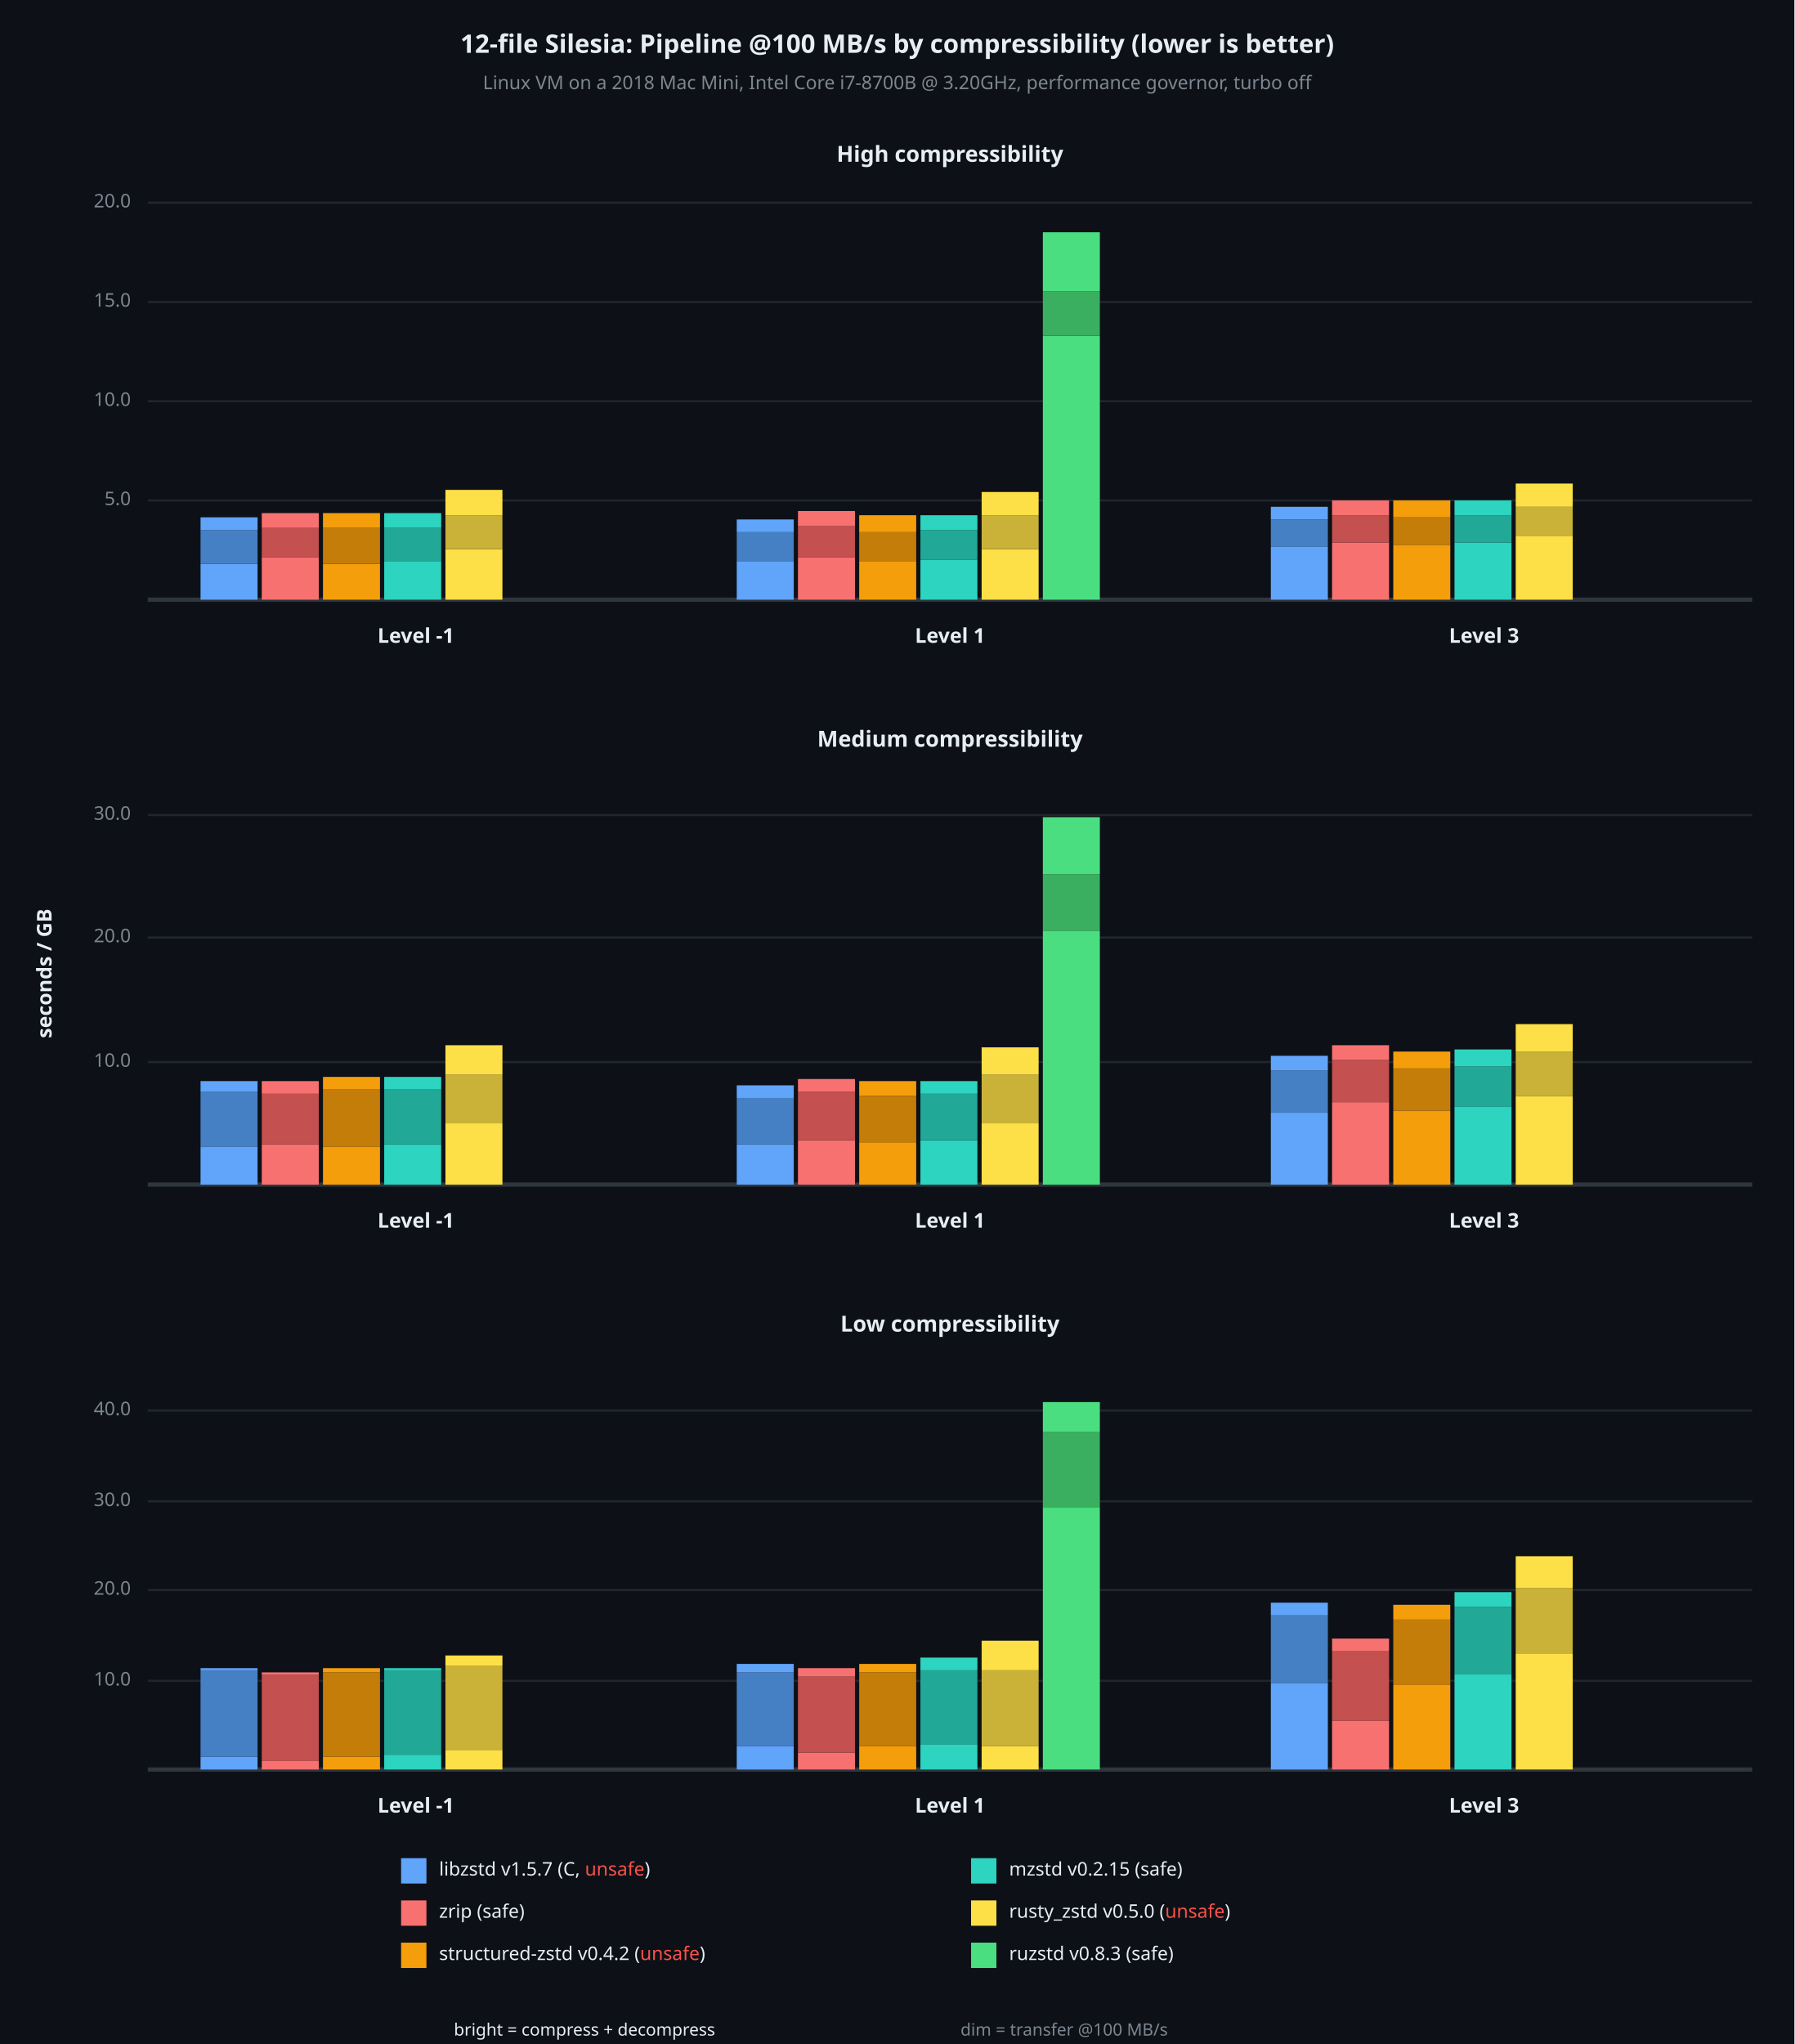
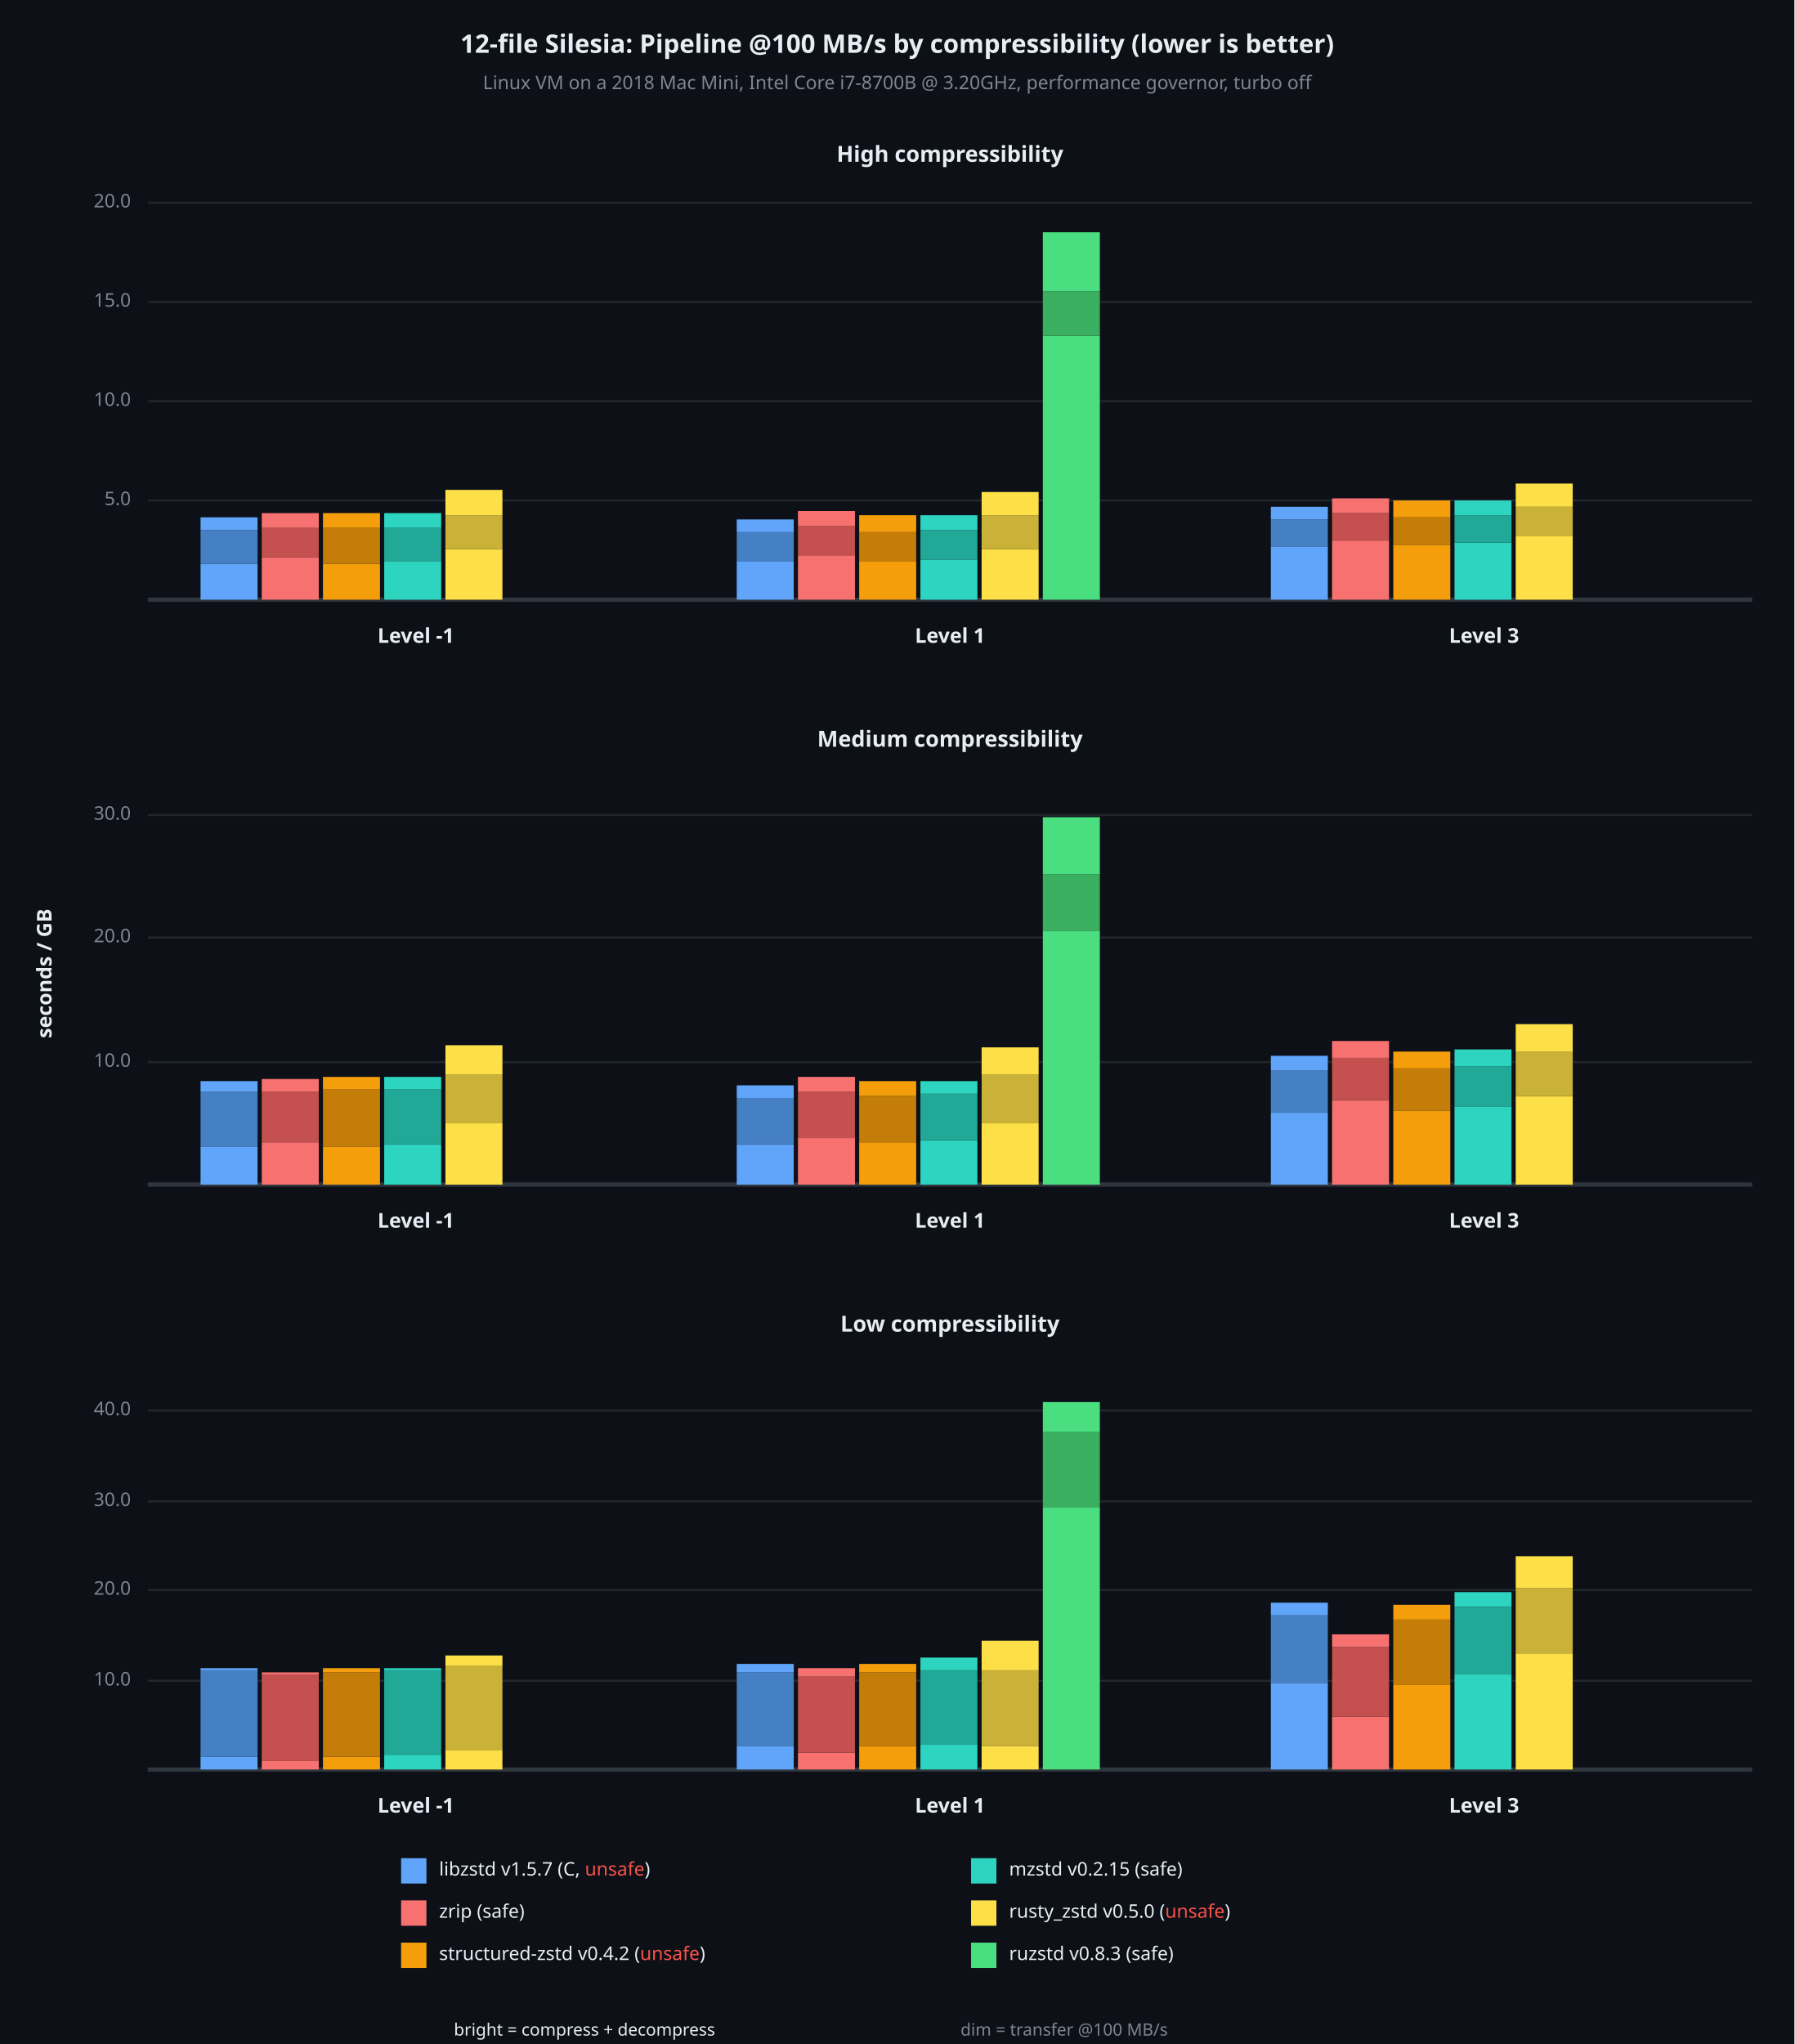
<svg xmlns="http://www.w3.org/2000/svg" viewBox="0 0 850 968" font-family="system-ui, -apple-system, sans-serif">
  <rect x="0" y="0" width="850" height="968" opacity="1" fill="#0D1117" stroke="none" />
  <text x="425" y="22" dy="0.5ex" text-anchor="middle" font-family="sans-serif" font-size="12.097" opacity="1" fill="#E6EDF3" font-weight="bold">
12-file Silesia: Pipeline @100 MB/s by compressibility (lower is better)
</text>
  <text x="425" y="40" dy="0.5ex" text-anchor="middle" font-family="sans-serif" font-size="8.871" opacity="1" fill="#7D8590">
Linux VM on a 2018 Mac Mini, Intel Core i7-8700B @ 3.20GHz, performance governor, turbo off
</text>
  <text x="22" y="461" dy="0.5ex" text-anchor="middle" font-family="sans-serif" font-size="9.677" opacity="1" fill="#E6EDF3" font-weight="bold" transform="rotate(270, 22, 461)">
seconds / GB
</text>
  <text x="450" y="74" dy="0.5ex" text-anchor="middle" font-family="sans-serif" font-size="10.484" opacity="1" fill="#E6EDF3" font-weight="bold">
High compressibility
</text>
  <polyline fill="none" opacity="1" stroke="#21262D" stroke-width="1" points="70,237 830,237 " />
  <text x="62" y="237" dy="0.5ex" text-anchor="end" font-family="sans-serif" font-size="8.871" opacity="1" fill="#7D8590">
5.0
</text>
  <polyline fill="none" opacity="1" stroke="#21262D" stroke-width="1" points="70,190 830,190 " />
  <text x="62" y="190" dy="0.5ex" text-anchor="end" font-family="sans-serif" font-size="8.871" opacity="1" fill="#7D8590">
10.0
</text>
  <polyline fill="none" opacity="1" stroke="#21262D" stroke-width="1" points="70,143 830,143 " />
  <text x="62" y="143" dy="0.5ex" text-anchor="end" font-family="sans-serif" font-size="8.871" opacity="1" fill="#7D8590">
15.0
</text>
  <polyline fill="none" opacity="1" stroke="#21262D" stroke-width="1" points="70,96 830,96 " />
  <text x="62" y="96" dy="0.5ex" text-anchor="end" font-family="sans-serif" font-size="8.871" opacity="1" fill="#7D8590">
20.0
</text>
  <polyline fill="none" opacity="1" stroke="#30363D" stroke-width="2" points="70,284 830,284 " />
  <rect x="95" y="267" width="27" height="17" opacity="1" fill="#60A5FA" stroke="none" />
  <rect x="95" y="251" width="27" height="16" opacity="1" fill="#4680C4" stroke="none" />
  <rect x="95" y="245" width="27" height="6" opacity="1" fill="#60A5FA" stroke="none" />
  <rect x="124" y="264" width="27" height="20" opacity="1" fill="#F87171" stroke="none" />
  <rect x="124" y="250" width="27" height="14" opacity="1" fill="#C45050" stroke="none" />
  <rect x="124" y="243" width="27" height="7" opacity="1" fill="#F87171" stroke="none" />
  <rect x="153" y="267" width="27" height="17" opacity="1" fill="#F59E0B" stroke="none" />
  <rect x="153" y="250" width="27" height="17" opacity="1" fill="#C47D08" stroke="none" />
  <rect x="153" y="243" width="27" height="7" opacity="1" fill="#F59E0B" stroke="none" />
  <rect x="182" y="266" width="27" height="18" opacity="1" fill="#2DD4BF" stroke="none" />
  <rect x="182" y="250" width="27" height="16" opacity="1" fill="#22A896" stroke="none" />
  <rect x="182" y="243" width="27" height="7" opacity="1" fill="#2DD4BF" stroke="none" />
  <rect x="211" y="260" width="27" height="24" opacity="1" fill="#FDE047" stroke="none" />
  <rect x="211" y="244" width="27" height="16" opacity="1" fill="#CAB238" stroke="none" />
  <rect x="211" y="232" width="27" height="12" opacity="1" fill="#FDE047" stroke="none" />
  <text x="197" y="302" dy="0.5ex" text-anchor="middle" font-family="sans-serif" font-size="9.677" opacity="1" fill="#E6EDF3" font-weight="bold">
Level -1
</text>
  <rect x="349" y="266" width="27" height="18" opacity="1" fill="#60A5FA" stroke="none" />
  <rect x="349" y="252" width="27" height="14" opacity="1" fill="#4680C4" stroke="none" />
  <rect x="349" y="246" width="27" height="6" opacity="1" fill="#60A5FA" stroke="none" />
-   <rect x="378" y="264" width="27" height="20" opacity="1" fill="#F87171" stroke="none" />
-   <rect x="378" y="249" width="27" height="15" opacity="1" fill="#C45050" stroke="none" />
+   <rect x="378" y="263" width="27" height="21" opacity="1" fill="#F87171" stroke="none" />
+   <rect x="378" y="249" width="27" height="14" opacity="1" fill="#C45050" stroke="none" />
  <rect x="378" y="242" width="27" height="7" opacity="1" fill="#F87171" stroke="none" />
  <rect x="407" y="266" width="27" height="18" opacity="1" fill="#F59E0B" stroke="none" />
  <rect x="407" y="252" width="27" height="14" opacity="1" fill="#C47D08" stroke="none" />
  <rect x="407" y="244" width="27" height="8" opacity="1" fill="#F59E0B" stroke="none" />
  <rect x="436" y="265" width="27" height="19" opacity="1" fill="#2DD4BF" stroke="none" />
  <rect x="436" y="251" width="27" height="14" opacity="1" fill="#22A896" stroke="none" />
  <rect x="436" y="244" width="27" height="7" opacity="1" fill="#2DD4BF" stroke="none" />
  <rect x="465" y="260" width="27" height="24" opacity="1" fill="#FDE047" stroke="none" />
  <rect x="465" y="244" width="27" height="16" opacity="1" fill="#CAB238" stroke="none" />
  <rect x="465" y="233" width="27" height="11" opacity="1" fill="#FDE047" stroke="none" />
  <rect x="494" y="159" width="27" height="125" opacity="1" fill="#4ADE80" stroke="none" />
  <rect x="494" y="138" width="27" height="21" opacity="1" fill="#3AAF60" stroke="none" />
  <rect x="494" y="110" width="27" height="28" opacity="1" fill="#4ADE80" stroke="none" />
  <text x="450" y="302" dy="0.5ex" text-anchor="middle" font-family="sans-serif" font-size="9.677" opacity="1" fill="#E6EDF3" font-weight="bold">
Level 1
</text>
  <rect x="602" y="259" width="27" height="25" opacity="1" fill="#60A5FA" stroke="none" />
  <rect x="602" y="246" width="27" height="13" opacity="1" fill="#4680C4" stroke="none" />
  <rect x="602" y="240" width="27" height="6" opacity="1" fill="#60A5FA" stroke="none" />
-   <rect x="631" y="257" width="27" height="27" opacity="1" fill="#F87171" stroke="none" />
-   <rect x="631" y="244" width="27" height="13" opacity="1" fill="#C45050" stroke="none" />
-   <rect x="631" y="237" width="27" height="7" opacity="1" fill="#F87171" stroke="none" />
+   <rect x="631" y="256" width="27" height="28" opacity="1" fill="#F87171" stroke="none" />
+   <rect x="631" y="243" width="27" height="13" opacity="1" fill="#C45050" stroke="none" />
+   <rect x="631" y="236" width="27" height="7" opacity="1" fill="#F87171" stroke="none" />
  <rect x="660" y="258" width="27" height="26" opacity="1" fill="#F59E0B" stroke="none" />
  <rect x="660" y="245" width="27" height="13" opacity="1" fill="#C47D08" stroke="none" />
  <rect x="660" y="237" width="27" height="8" opacity="1" fill="#F59E0B" stroke="none" />
  <rect x="689" y="257" width="27" height="27" opacity="1" fill="#2DD4BF" stroke="none" />
  <rect x="689" y="244" width="27" height="13" opacity="1" fill="#22A896" stroke="none" />
  <rect x="689" y="237" width="27" height="7" opacity="1" fill="#2DD4BF" stroke="none" />
  <rect x="718" y="254" width="27" height="30" opacity="1" fill="#FDE047" stroke="none" />
  <rect x="718" y="240" width="27" height="14" opacity="1" fill="#CAB238" stroke="none" />
  <rect x="718" y="229" width="27" height="11" opacity="1" fill="#FDE047" stroke="none" />
  <text x="703" y="302" dy="0.5ex" text-anchor="middle" font-family="sans-serif" font-size="9.677" opacity="1" fill="#E6EDF3" font-weight="bold">
Level 3
</text>
  <text x="450" y="351" dy="0.5ex" text-anchor="middle" font-family="sans-serif" font-size="10.484" opacity="1" fill="#E6EDF3" font-weight="bold">
Medium compressibility
</text>
  <polyline fill="none" opacity="1" stroke="#21262D" stroke-width="1" points="70,503 830,503 " />
  <text x="62" y="503" dy="0.5ex" text-anchor="end" font-family="sans-serif" font-size="8.871" opacity="1" fill="#7D8590">
10.0
</text>
  <polyline fill="none" opacity="1" stroke="#21262D" stroke-width="1" points="70,444 830,444 " />
  <text x="62" y="444" dy="0.5ex" text-anchor="end" font-family="sans-serif" font-size="8.871" opacity="1" fill="#7D8590">
20.0
</text>
  <polyline fill="none" opacity="1" stroke="#21262D" stroke-width="1" points="70,386 830,386 " />
  <text x="62" y="386" dy="0.5ex" text-anchor="end" font-family="sans-serif" font-size="8.871" opacity="1" fill="#7D8590">
30.0
</text>
  <polyline fill="none" opacity="1" stroke="#30363D" stroke-width="2" points="70,561 830,561 " />
  <rect x="95" y="543" width="27" height="18" opacity="1" fill="#60A5FA" stroke="none" />
  <rect x="95" y="517" width="27" height="26" opacity="1" fill="#4680C4" stroke="none" />
  <rect x="95" y="512" width="27" height="5" opacity="1" fill="#60A5FA" stroke="none" />
-   <rect x="124" y="542" width="27" height="19" opacity="1" fill="#F87171" stroke="none" />
-   <rect x="124" y="518" width="27" height="24" opacity="1" fill="#C45050" stroke="none" />
-   <rect x="124" y="512" width="27" height="6" opacity="1" fill="#F87171" stroke="none" />
+   <rect x="124" y="541" width="27" height="20" opacity="1" fill="#F87171" stroke="none" />
+   <rect x="124" y="517" width="27" height="24" opacity="1" fill="#C45050" stroke="none" />
+   <rect x="124" y="511" width="27" height="6" opacity="1" fill="#F87171" stroke="none" />
  <rect x="153" y="543" width="27" height="18" opacity="1" fill="#F59E0B" stroke="none" />
  <rect x="153" y="516" width="27" height="27" opacity="1" fill="#C47D08" stroke="none" />
  <rect x="153" y="510" width="27" height="6" opacity="1" fill="#F59E0B" stroke="none" />
  <rect x="182" y="542" width="27" height="19" opacity="1" fill="#2DD4BF" stroke="none" />
  <rect x="182" y="516" width="27" height="26" opacity="1" fill="#22A896" stroke="none" />
  <rect x="182" y="510" width="27" height="6" opacity="1" fill="#2DD4BF" stroke="none" />
  <rect x="211" y="532" width="27" height="29" opacity="1" fill="#FDE047" stroke="none" />
  <rect x="211" y="509" width="27" height="23" opacity="1" fill="#CAB238" stroke="none" />
  <rect x="211" y="495" width="27" height="14" opacity="1" fill="#FDE047" stroke="none" />
  <text x="197" y="579" dy="0.5ex" text-anchor="middle" font-family="sans-serif" font-size="9.677" opacity="1" fill="#E6EDF3" font-weight="bold">
Level -1
</text>
  <rect x="349" y="542" width="27" height="19" opacity="1" fill="#60A5FA" stroke="none" />
  <rect x="349" y="520" width="27" height="22" opacity="1" fill="#4680C4" stroke="none" />
  <rect x="349" y="514" width="27" height="6" opacity="1" fill="#60A5FA" stroke="none" />
-   <rect x="378" y="540" width="27" height="21" opacity="1" fill="#F87171" stroke="none" />
-   <rect x="378" y="517" width="27" height="23" opacity="1" fill="#C45050" stroke="none" />
-   <rect x="378" y="511" width="27" height="6" opacity="1" fill="#F87171" stroke="none" />
+   <rect x="378" y="539" width="27" height="22" opacity="1" fill="#F87171" stroke="none" />
+   <rect x="378" y="517" width="27" height="22" opacity="1" fill="#C45050" stroke="none" />
+   <rect x="378" y="510" width="27" height="7" opacity="1" fill="#F87171" stroke="none" />
  <rect x="407" y="541" width="27" height="20" opacity="1" fill="#F59E0B" stroke="none" />
  <rect x="407" y="519" width="27" height="22" opacity="1" fill="#C47D08" stroke="none" />
  <rect x="407" y="512" width="27" height="7" opacity="1" fill="#F59E0B" stroke="none" />
  <rect x="436" y="540" width="27" height="21" opacity="1" fill="#2DD4BF" stroke="none" />
  <rect x="436" y="518" width="27" height="22" opacity="1" fill="#22A896" stroke="none" />
  <rect x="436" y="512" width="27" height="6" opacity="1" fill="#2DD4BF" stroke="none" />
  <rect x="465" y="532" width="27" height="29" opacity="1" fill="#FDE047" stroke="none" />
  <rect x="465" y="509" width="27" height="23" opacity="1" fill="#CAB238" stroke="none" />
  <rect x="465" y="496" width="27" height="13" opacity="1" fill="#FDE047" stroke="none" />
  <rect x="494" y="441" width="27" height="120" opacity="1" fill="#4ADE80" stroke="none" />
  <rect x="494" y="414" width="27" height="27" opacity="1" fill="#3AAF60" stroke="none" />
  <rect x="494" y="387" width="27" height="27" opacity="1" fill="#4ADE80" stroke="none" />
  <text x="450" y="579" dy="0.5ex" text-anchor="middle" font-family="sans-serif" font-size="9.677" opacity="1" fill="#E6EDF3" font-weight="bold">
Level 1
</text>
  <rect x="602" y="527" width="27" height="34" opacity="1" fill="#60A5FA" stroke="none" />
  <rect x="602" y="507" width="27" height="20" opacity="1" fill="#4680C4" stroke="none" />
  <rect x="602" y="500" width="27" height="7" opacity="1" fill="#60A5FA" stroke="none" />
-   <rect x="631" y="522" width="27" height="39" opacity="1" fill="#F87171" stroke="none" />
-   <rect x="631" y="502" width="27" height="20" opacity="1" fill="#C45050" stroke="none" />
-   <rect x="631" y="495" width="27" height="7" opacity="1" fill="#F87171" stroke="none" />
+   <rect x="631" y="521" width="27" height="40" opacity="1" fill="#F87171" stroke="none" />
+   <rect x="631" y="501" width="27" height="20" opacity="1" fill="#C45050" stroke="none" />
+   <rect x="631" y="493" width="27" height="8" opacity="1" fill="#F87171" stroke="none" />
  <rect x="660" y="526" width="27" height="35" opacity="1" fill="#F59E0B" stroke="none" />
  <rect x="660" y="506" width="27" height="20" opacity="1" fill="#C47D08" stroke="none" />
  <rect x="660" y="498" width="27" height="8" opacity="1" fill="#F59E0B" stroke="none" />
  <rect x="689" y="524" width="27" height="37" opacity="1" fill="#2DD4BF" stroke="none" />
  <rect x="689" y="505" width="27" height="19" opacity="1" fill="#22A896" stroke="none" />
  <rect x="689" y="497" width="27" height="8" opacity="1" fill="#2DD4BF" stroke="none" />
  <rect x="718" y="519" width="27" height="42" opacity="1" fill="#FDE047" stroke="none" />
  <rect x="718" y="498" width="27" height="21" opacity="1" fill="#CAB238" stroke="none" />
  <rect x="718" y="485" width="27" height="13" opacity="1" fill="#FDE047" stroke="none" />
  <text x="703" y="579" dy="0.5ex" text-anchor="middle" font-family="sans-serif" font-size="9.677" opacity="1" fill="#E6EDF3" font-weight="bold">
Level 3
</text>
  <text x="450" y="628" dy="0.5ex" text-anchor="middle" font-family="sans-serif" font-size="10.484" opacity="1" fill="#E6EDF3" font-weight="bold">
Low compressibility
</text>
  <polyline fill="none" opacity="1" stroke="#21262D" stroke-width="1" points="70,796 830,796 " />
  <text x="62" y="796" dy="0.5ex" text-anchor="end" font-family="sans-serif" font-size="8.871" opacity="1" fill="#7D8590">
10.0
</text>
  <polyline fill="none" opacity="1" stroke="#21262D" stroke-width="1" points="70,753 830,753 " />
  <text x="62" y="753" dy="0.5ex" text-anchor="end" font-family="sans-serif" font-size="8.871" opacity="1" fill="#7D8590">
20.0
</text>
  <polyline fill="none" opacity="1" stroke="#21262D" stroke-width="1" points="70,711 830,711 " />
  <text x="62" y="711" dy="0.5ex" text-anchor="end" font-family="sans-serif" font-size="8.871" opacity="1" fill="#7D8590">
30.0
</text>
  <polyline fill="none" opacity="1" stroke="#21262D" stroke-width="1" points="70,668 830,668 " />
  <text x="62" y="668" dy="0.5ex" text-anchor="end" font-family="sans-serif" font-size="8.871" opacity="1" fill="#7D8590">
40.0
</text>
  <polyline fill="none" opacity="1" stroke="#30363D" stroke-width="2" points="70,838 830,838 " />
  <rect x="95" y="832" width="27" height="6" opacity="1" fill="#60A5FA" stroke="none" />
  <rect x="95" y="791" width="27" height="41" opacity="1" fill="#4680C4" stroke="none" />
  <rect x="95" y="790" width="27" height="1" opacity="1" fill="#60A5FA" stroke="none" />
  <rect x="124" y="834" width="27" height="4" opacity="1" fill="#F87171" stroke="none" />
  <rect x="124" y="793" width="27" height="41" opacity="1" fill="#C45050" stroke="none" />
  <rect x="124" y="792" width="27" height="1" opacity="1" fill="#F87171" stroke="none" />
  <rect x="153" y="832" width="27" height="6" opacity="1" fill="#F59E0B" stroke="none" />
  <rect x="153" y="792" width="27" height="40" opacity="1" fill="#C47D08" stroke="none" />
  <rect x="153" y="790" width="27" height="2" opacity="1" fill="#F59E0B" stroke="none" />
  <rect x="182" y="831" width="27" height="7" opacity="1" fill="#2DD4BF" stroke="none" />
  <rect x="182" y="791" width="27" height="40" opacity="1" fill="#22A896" stroke="none" />
  <rect x="182" y="790" width="27" height="1" opacity="1" fill="#2DD4BF" stroke="none" />
  <rect x="211" y="829" width="27" height="9" opacity="1" fill="#FDE047" stroke="none" />
  <rect x="211" y="789" width="27" height="40" opacity="1" fill="#CAB238" stroke="none" />
  <rect x="211" y="784" width="27" height="5" opacity="1" fill="#FDE047" stroke="none" />
  <text x="197" y="856" dy="0.5ex" text-anchor="middle" font-family="sans-serif" font-size="9.677" opacity="1" fill="#E6EDF3" font-weight="bold">
Level -1
</text>
  <rect x="349" y="827" width="27" height="11" opacity="1" fill="#60A5FA" stroke="none" />
  <rect x="349" y="792" width="27" height="35" opacity="1" fill="#4680C4" stroke="none" />
  <rect x="349" y="788" width="27" height="4" opacity="1" fill="#60A5FA" stroke="none" />
  <rect x="378" y="830" width="27" height="8" opacity="1" fill="#F87171" stroke="none" />
  <rect x="378" y="794" width="27" height="36" opacity="1" fill="#C45050" stroke="none" />
  <rect x="378" y="790" width="27" height="4" opacity="1" fill="#F87171" stroke="none" />
  <rect x="407" y="827" width="27" height="11" opacity="1" fill="#F59E0B" stroke="none" />
  <rect x="407" y="792" width="27" height="35" opacity="1" fill="#C47D08" stroke="none" />
  <rect x="407" y="788" width="27" height="4" opacity="1" fill="#F59E0B" stroke="none" />
  <rect x="436" y="826" width="27" height="12" opacity="1" fill="#2DD4BF" stroke="none" />
  <rect x="436" y="791" width="27" height="35" opacity="1" fill="#22A896" stroke="none" />
  <rect x="436" y="785" width="27" height="6" opacity="1" fill="#2DD4BF" stroke="none" />
  <rect x="465" y="827" width="27" height="11" opacity="1" fill="#FDE047" stroke="none" />
  <rect x="465" y="791" width="27" height="36" opacity="1" fill="#CAB238" stroke="none" />
  <rect x="465" y="777" width="27" height="14" opacity="1" fill="#FDE047" stroke="none" />
  <rect x="494" y="714" width="27" height="124" opacity="1" fill="#4ADE80" stroke="none" />
  <rect x="494" y="678" width="27" height="36" opacity="1" fill="#3AAF60" stroke="none" />
  <rect x="494" y="664" width="27" height="14" opacity="1" fill="#4ADE80" stroke="none" />
  <text x="450" y="856" dy="0.5ex" text-anchor="middle" font-family="sans-serif" font-size="9.677" opacity="1" fill="#E6EDF3" font-weight="bold">
Level 1
</text>
  <rect x="602" y="797" width="27" height="41" opacity="1" fill="#60A5FA" stroke="none" />
  <rect x="602" y="765" width="27" height="32" opacity="1" fill="#4680C4" stroke="none" />
  <rect x="602" y="759" width="27" height="6" opacity="1" fill="#60A5FA" stroke="none" />
-   <rect x="631" y="815" width="27" height="23" opacity="1" fill="#F87171" stroke="none" />
-   <rect x="631" y="782" width="27" height="33" opacity="1" fill="#C45050" stroke="none" />
-   <rect x="631" y="776" width="27" height="6" opacity="1" fill="#F87171" stroke="none" />
+   <rect x="631" y="813" width="27" height="25" opacity="1" fill="#F87171" stroke="none" />
+   <rect x="631" y="780" width="27" height="33" opacity="1" fill="#C45050" stroke="none" />
+   <rect x="631" y="774" width="27" height="6" opacity="1" fill="#F87171" stroke="none" />
  <rect x="660" y="798" width="27" height="40" opacity="1" fill="#F59E0B" stroke="none" />
  <rect x="660" y="767" width="27" height="31" opacity="1" fill="#C47D08" stroke="none" />
  <rect x="660" y="760" width="27" height="7" opacity="1" fill="#F59E0B" stroke="none" />
  <rect x="689" y="793" width="27" height="45" opacity="1" fill="#2DD4BF" stroke="none" />
  <rect x="689" y="761" width="27" height="32" opacity="1" fill="#22A896" stroke="none" />
  <rect x="689" y="754" width="27" height="7" opacity="1" fill="#2DD4BF" stroke="none" />
  <rect x="718" y="783" width="27" height="55" opacity="1" fill="#FDE047" stroke="none" />
  <rect x="718" y="752" width="27" height="31" opacity="1" fill="#CAB238" stroke="none" />
  <rect x="718" y="737" width="27" height="15" opacity="1" fill="#FDE047" stroke="none" />
  <text x="703" y="856" dy="0.5ex" text-anchor="middle" font-family="sans-serif" font-size="9.677" opacity="1" fill="#E6EDF3" font-weight="bold">
Level 3
</text>
  <rect x="190" y="880" width="12" height="12" opacity="1" fill="#60A5FA" stroke="none" />
  <text x="208" y="886" dy="0.5ex" text-anchor="start" font-family="sans-serif" font-size="8.871" opacity="1" fill="#E6EDF3">
libzstd v1.5.7 (C, <tspan fill="#F85149">unsafe</tspan>)
</text>
  <rect x="190" y="900" width="12" height="12" opacity="1" fill="#F87171" stroke="none" />
  <text x="208" y="906" dy="0.5ex" text-anchor="start" font-family="sans-serif" font-size="8.871" opacity="1" fill="#E6EDF3">
zrip (safe)
</text>
  <rect x="190" y="920" width="12" height="12" opacity="1" fill="#F59E0B" stroke="none" />
  <text x="208" y="926" dy="0.5ex" text-anchor="start" font-family="sans-serif" font-size="8.871" opacity="1" fill="#E6EDF3">
structured-zstd v0.4.2 (<tspan fill="#F85149">unsafe</tspan>)
</text>
  <rect x="460" y="880" width="12" height="12" opacity="1" fill="#2DD4BF" stroke="none" />
  <text x="478" y="886" dy="0.5ex" text-anchor="start" font-family="sans-serif" font-size="8.871" opacity="1" fill="#E6EDF3">
mzstd v0.2.15 (safe)
</text>
  <rect x="460" y="900" width="12" height="12" opacity="1" fill="#FDE047" stroke="none" />
  <text x="478" y="906" dy="0.5ex" text-anchor="start" font-family="sans-serif" font-size="8.871" opacity="1" fill="#E6EDF3">
rusty_zstd v0.5.0 (<tspan fill="#F85149">unsafe</tspan>)
</text>
  <rect x="460" y="920" width="12" height="12" opacity="1" fill="#4ADE80" stroke="none" />
  <text x="478" y="926" dy="0.5ex" text-anchor="start" font-family="sans-serif" font-size="8.871" opacity="1" fill="#E6EDF3">
ruzstd v0.8.3 (safe)
</text>
  <text x="215" y="962" dy="0.5ex" text-anchor="start" font-family="sans-serif" font-size="8.065" opacity="1" fill="#E6EDF3">
bright = compress + decompress
</text>
  <text x="455" y="962" dy="0.5ex" text-anchor="start" font-family="sans-serif" font-size="8.065" opacity="1" fill="#7D8590">
dim = transfer @100 MB/s
</text>
</svg>
